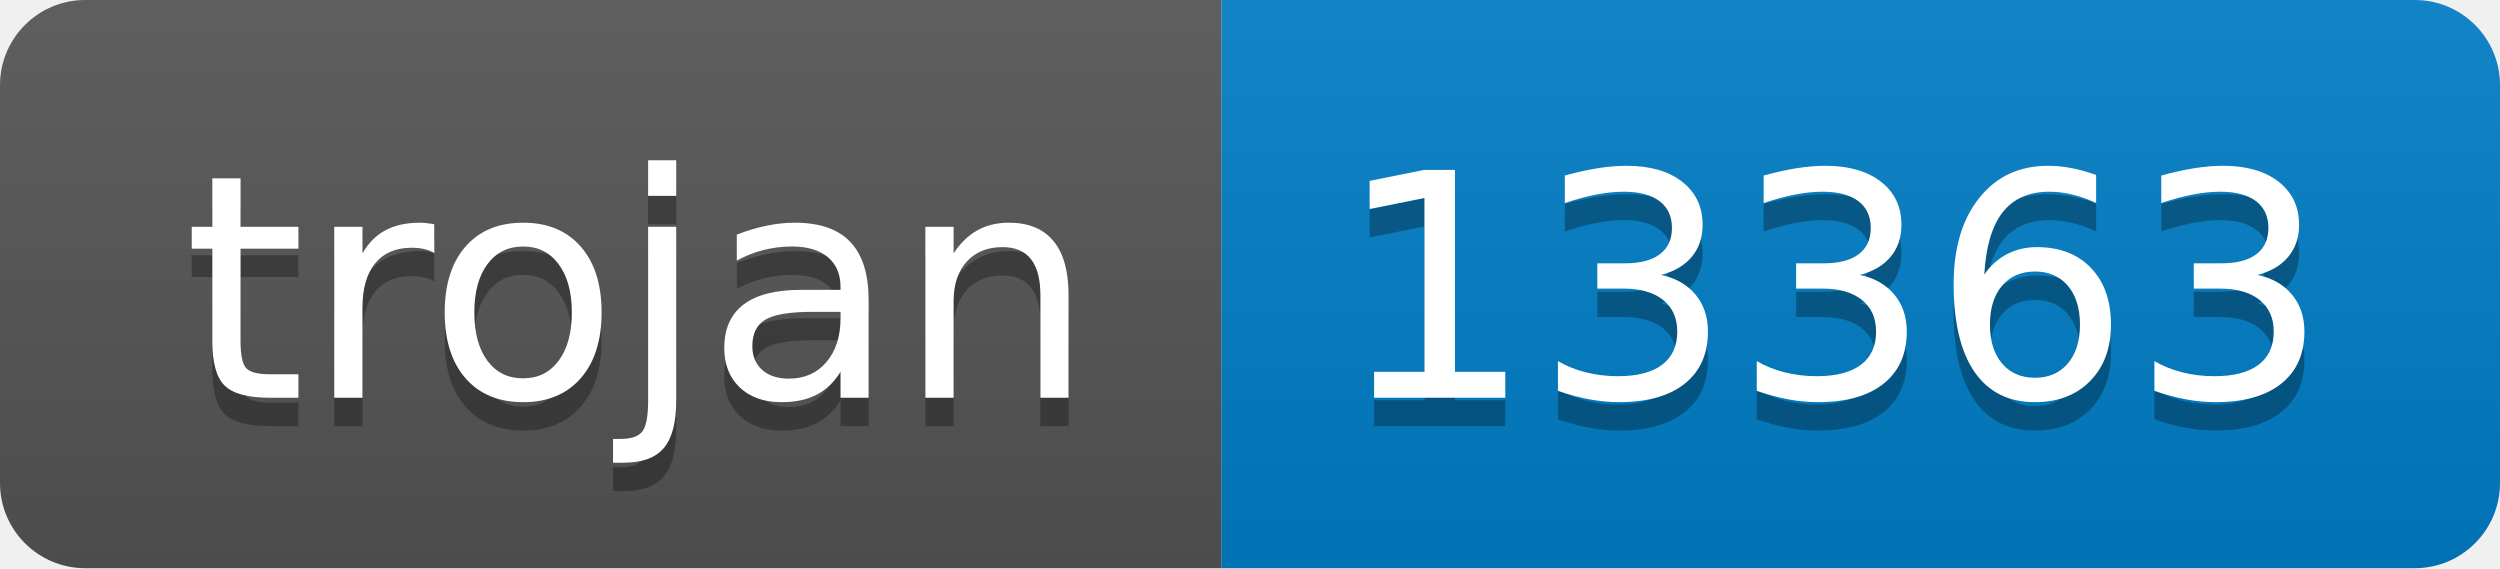
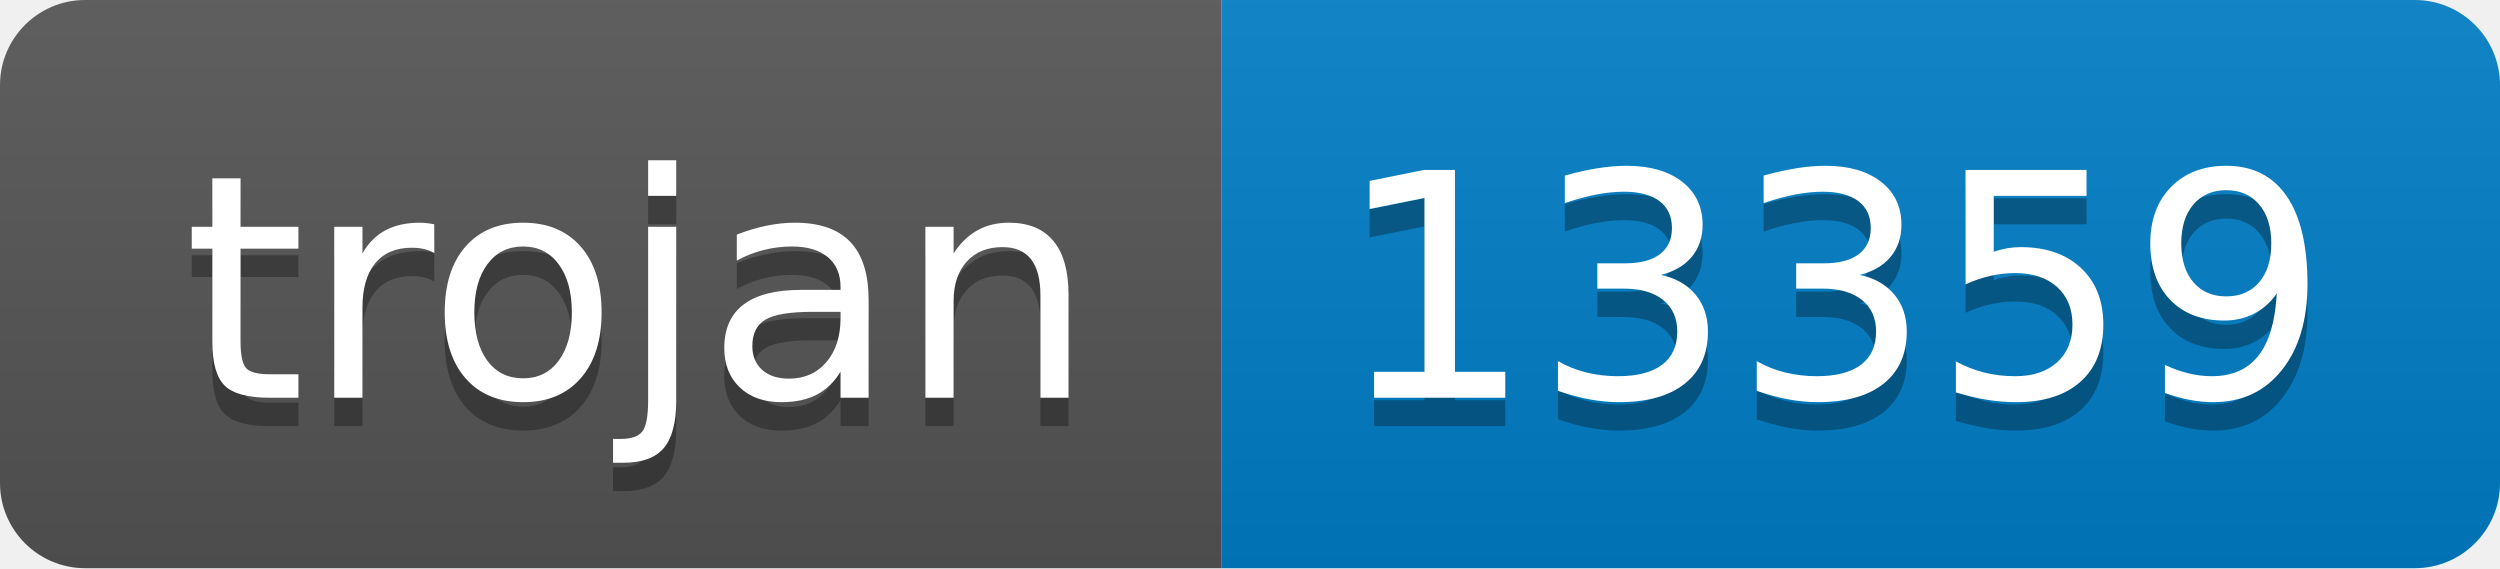
- <svg xmlns="http://www.w3.org/2000/svg" width="88" height="20" role="img" aria-label="trojan: 13363">
+ <svg xmlns="http://www.w3.org/2000/svg" width="88" height="20" role="img" aria-label="trojan: 13359">
  <linearGradient id="s" x2="0" y2="100%">
    <stop offset="0" stop-color="#bbb" stop-opacity=".1" />
    <stop offset="1" stop-opacity=".1" />
  </linearGradient>
  <clipPath id="r">
    <rect width="88" height="20" rx="3" fill="#fff" />
  </clipPath>
  <g clip-path="url(#r)">
    <rect width="43" height="20" fill="#555" />
    <rect x="43" width="45" height="20" fill="#007ec6" />
    <rect width="88" height="20" fill="url(#s)" />
  </g>
  <g fill="#fff" text-anchor="middle" font-family="Verdana,Geneva,DejaVu Sans,sans-serif" text-rendering="geometricPrecision" font-size="110">
    <text aria-hidden="true" x="225" y="150" fill="#010101" fill-opacity=".3" transform="scale(.1)" textLength="330">trojan</text>
    <text x="225" y="140" transform="scale(.1)" fill="#fff" textLength="330">trojan</text>
-     <text aria-hidden="true" x="645" y="150" fill="#010101" fill-opacity=".3" transform="scale(.1)" textLength="350">13363</text>
-     <text x="645" y="140" transform="scale(.1)" fill="#fff" textLength="350">13363</text>
+     <text aria-hidden="true" x="645" y="150" fill="#010101" fill-opacity=".3" transform="scale(.1)" textLength="350">13359</text>
+     <text x="645" y="140" transform="scale(.1)" fill="#fff" textLength="350">13359</text>
  </g>
</svg>
